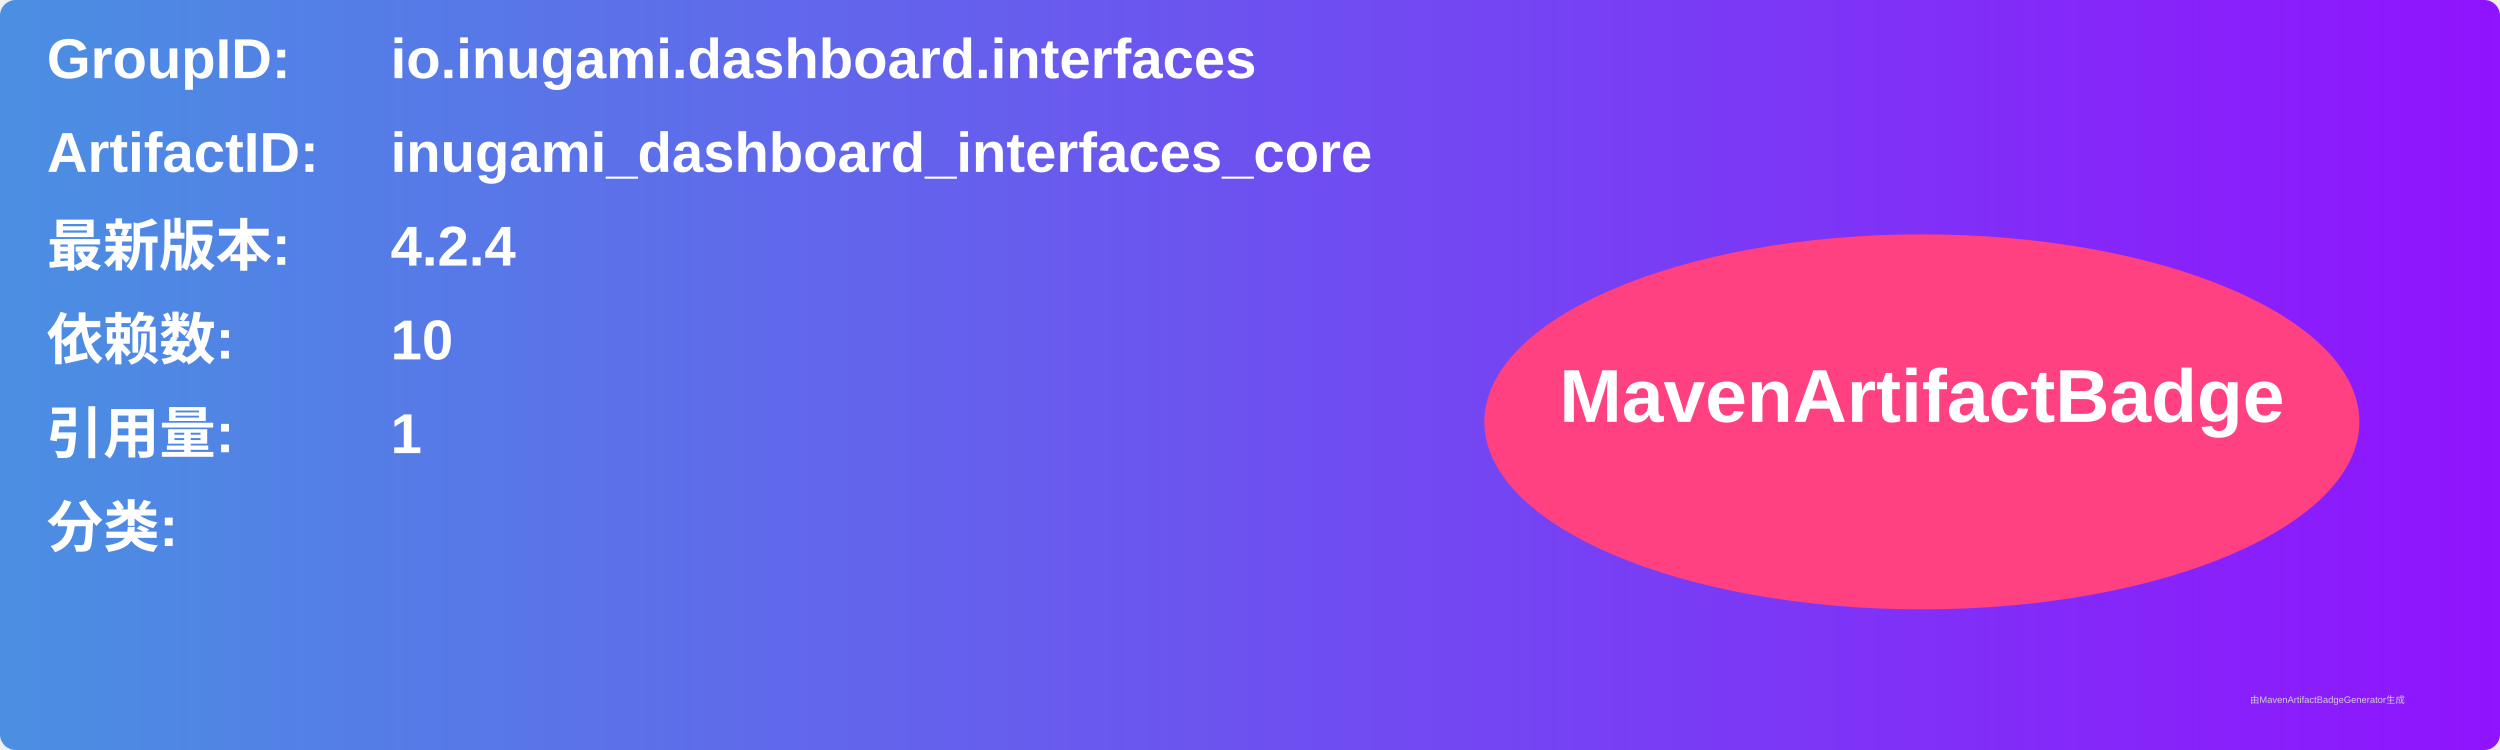
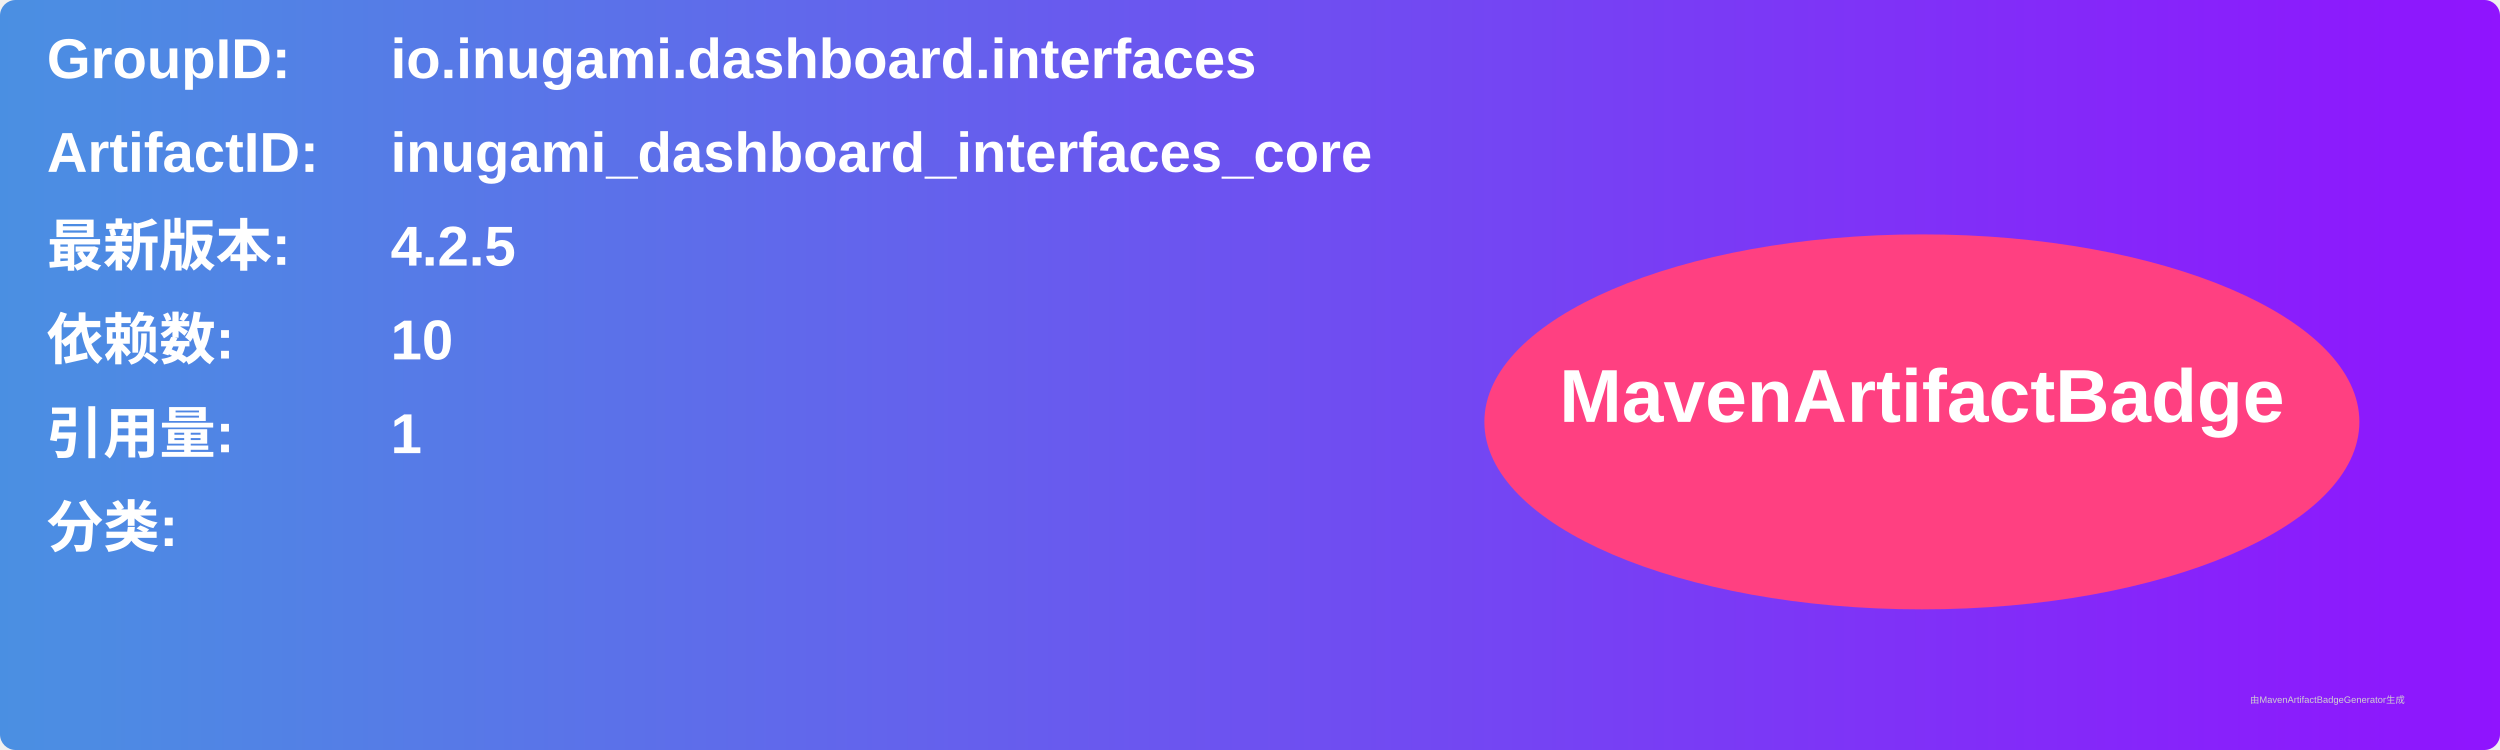
<svg xmlns="http://www.w3.org/2000/svg" width="800" height="240" viewBox="0 0 800 240">
  <linearGradient id="grad" x1="0%" y1="0%" x2="100%" y2="0%">
    <stop offset="0%" stop-color="#4a90e2" />
    <stop offset="100%" stop-color="#9013fe" />
  </linearGradient>
  <rect width="100%" height="100%" rx="5" ry="5" fill="url(#grad)" />
  <g transform="translate(15, 15)">
    <text x="0" y="10" font-family="Arial" font-size="18" fill="white" font-weight="bold" width="260">GroupID:</text>
    <text x="110" y="10" font-family="Arial" font-size="18" fill="white" font-weight="bold" width="460">io.inugami.dashboard.interfaces</text>
    <text x="0" y="40" font-family="Arial" font-size="18" fill="white" font-weight="bold" width="260">ArtifactID:</text>
    <text x="110" y="40" font-family="Arial" font-size="18" fill="white" font-weight="bold" width="460">inugami_dashboard_interfaces_core</text>
    <text x="0" y="70" font-family="Arial" font-size="18" fill="white" font-weight="bold">最新版本:</text>
    <text x="110" y="70" font-family="Arial" font-size="18" fill="white" font-weight="bold">
-       <tspan font-weight="bold">4.2.4</tspan>
+       <tspan font-weight="bold">4.2.5</tspan>
    </text>
    <text x="0" y="100" font-family="Arial" font-size="18" fill="white" font-weight="bold">依赖数: </text>
    <text x="110" y="100" font-family="Arial" font-size="18" fill="white">
      <tspan font-weight="bold">10</tspan>
    </text>
    <text x="0" y="130" font-family="Arial" font-size="18" fill="white" font-weight="bold">引用量: </text>
    <text x="110" y="130" font-family="Arial" font-size="18" fill="white">
      <tspan font-weight="bold">1</tspan>
    </text>
    <text x="0" y="160" font-family="Arial" font-size="18" fill="white" font-weight="bold">分类:</text>
    <text x="10" y="190" font-family="Arial" font-size="10" fill="white">
      <tspan font-weight="bold" />
    </text>
    <ellipse cx="600" cy="120" rx="140" ry="60" fill="#ff4081" />
    <text x="600" y="120" text-anchor="middle" font-family="Arial" font-size="24" fill="white" font-weight="bold">MavenArtifactBadge</text>
  </g>
  <text x="720" y="225" font-family="Arial" font-size="3" fill="#d0d0d0">由MavenArtifactBadgeGenerator生成</text>
</svg>
